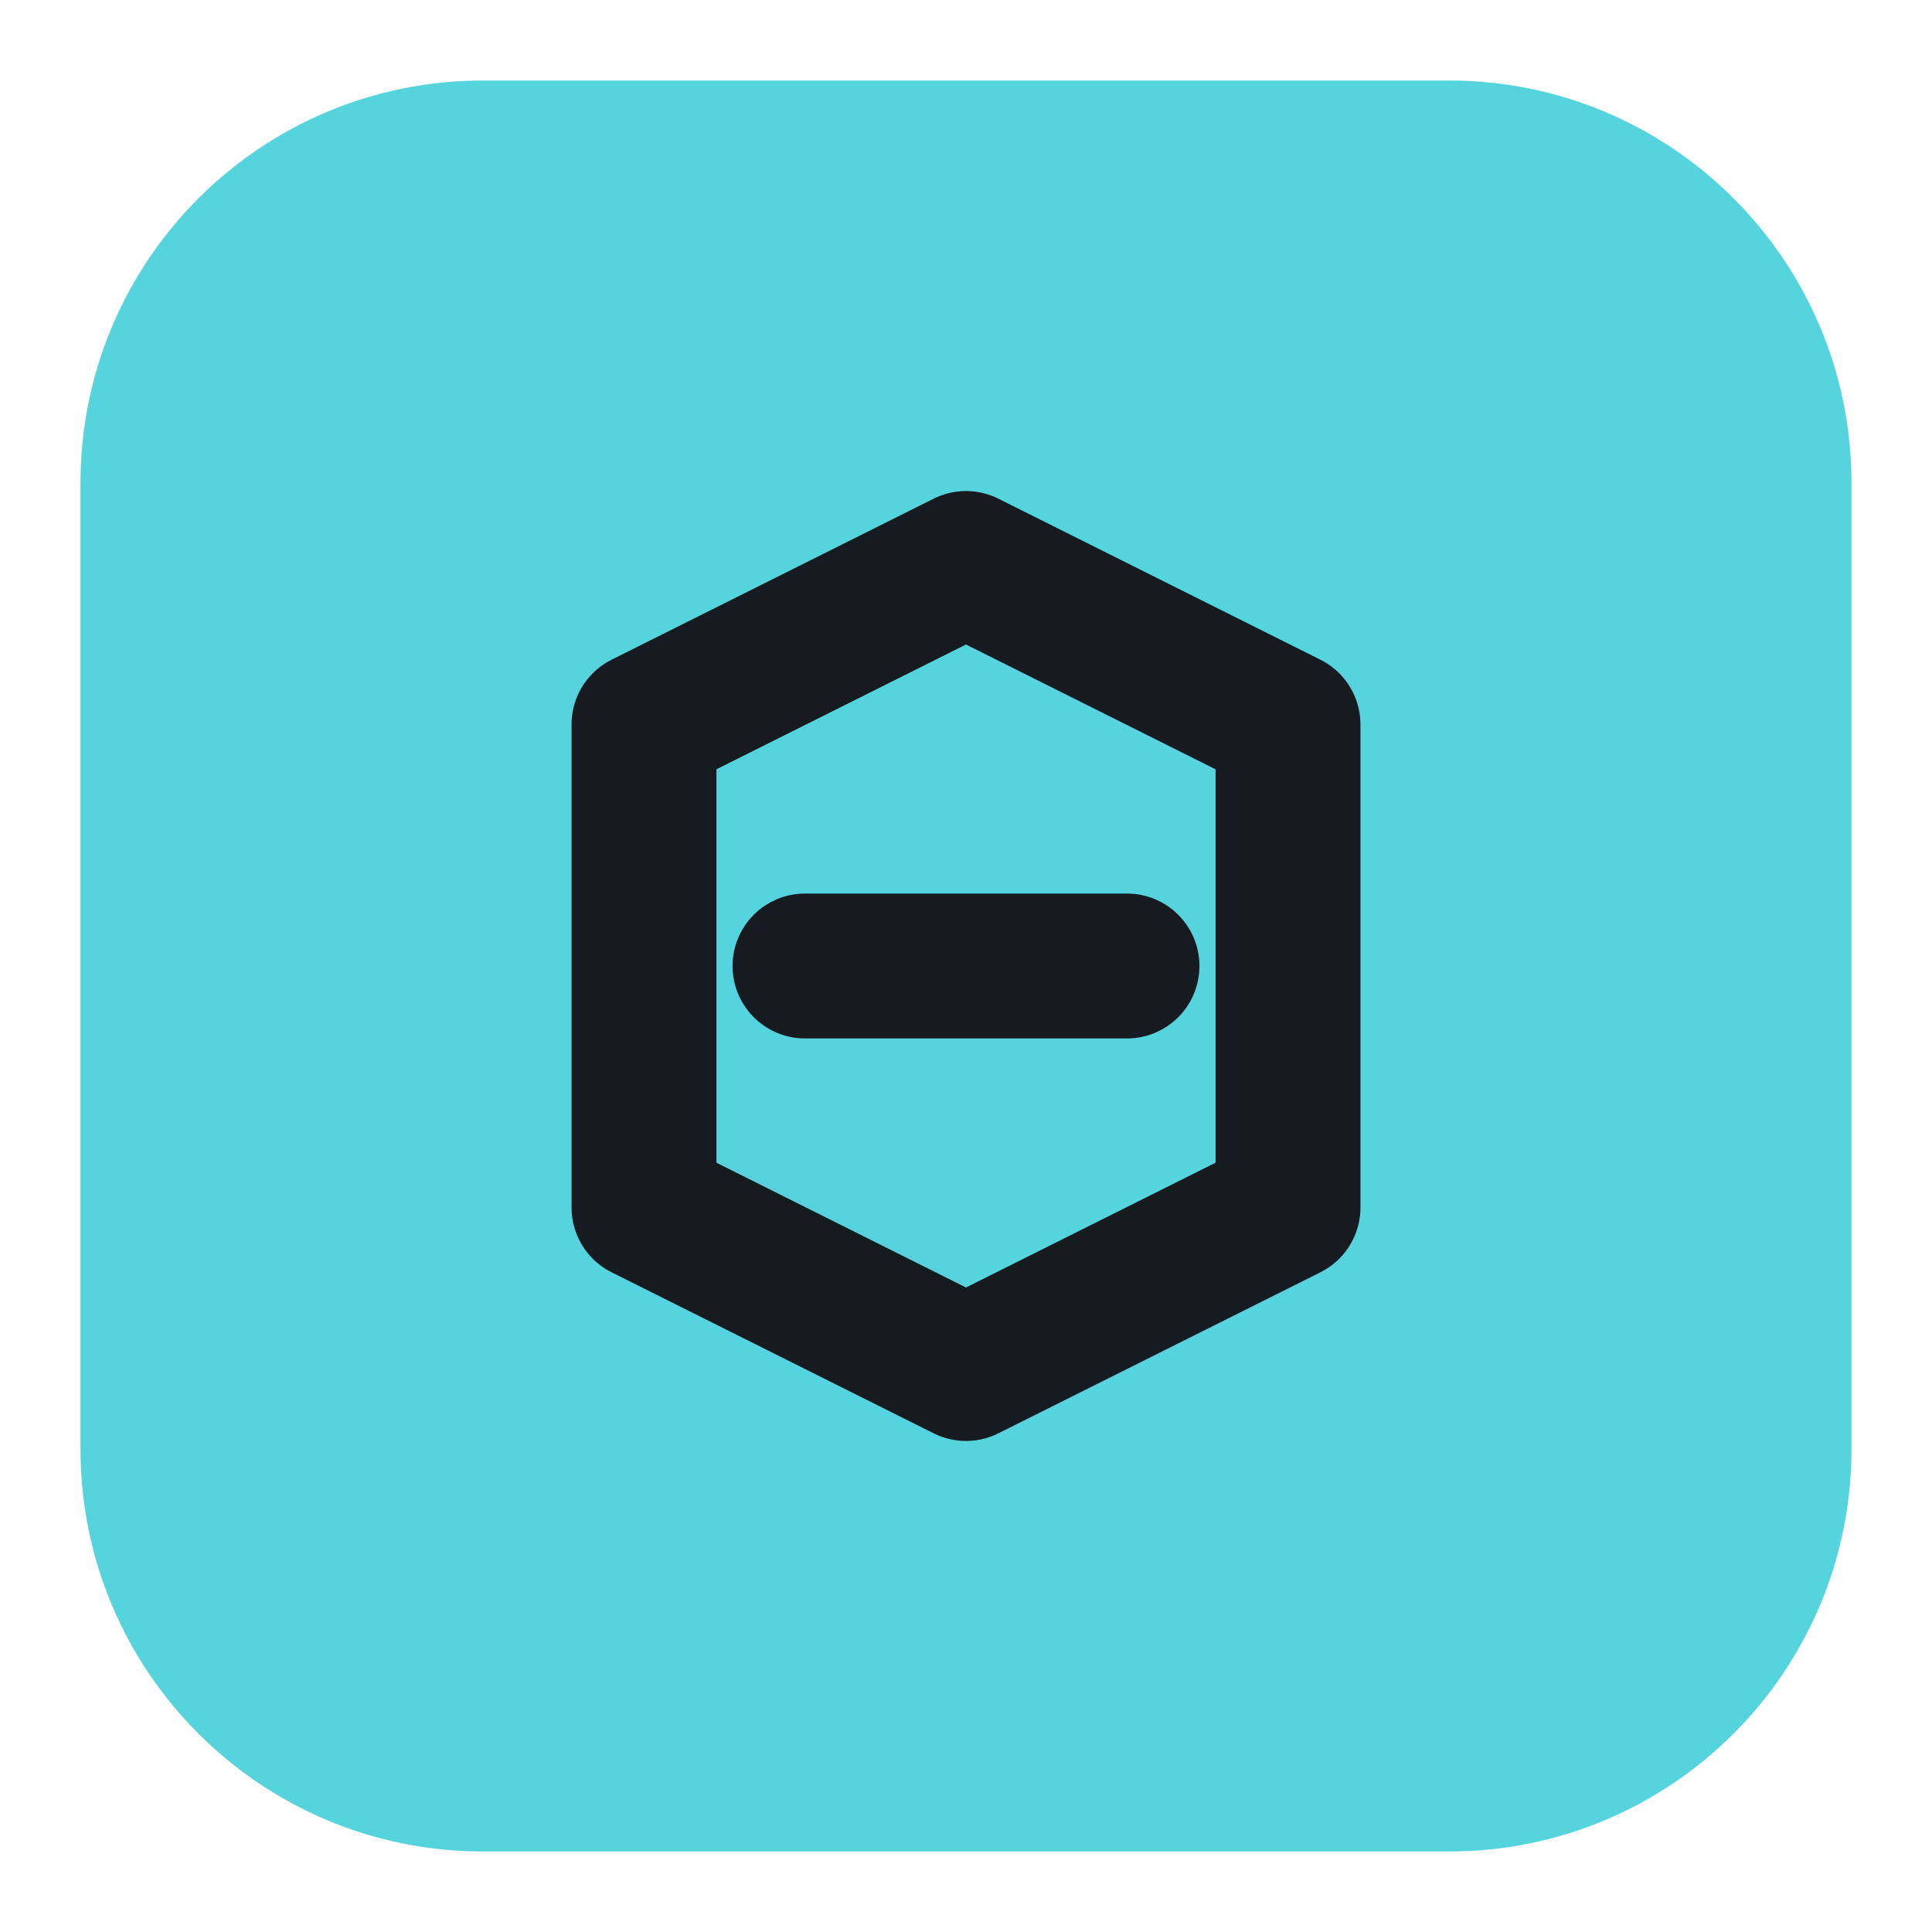
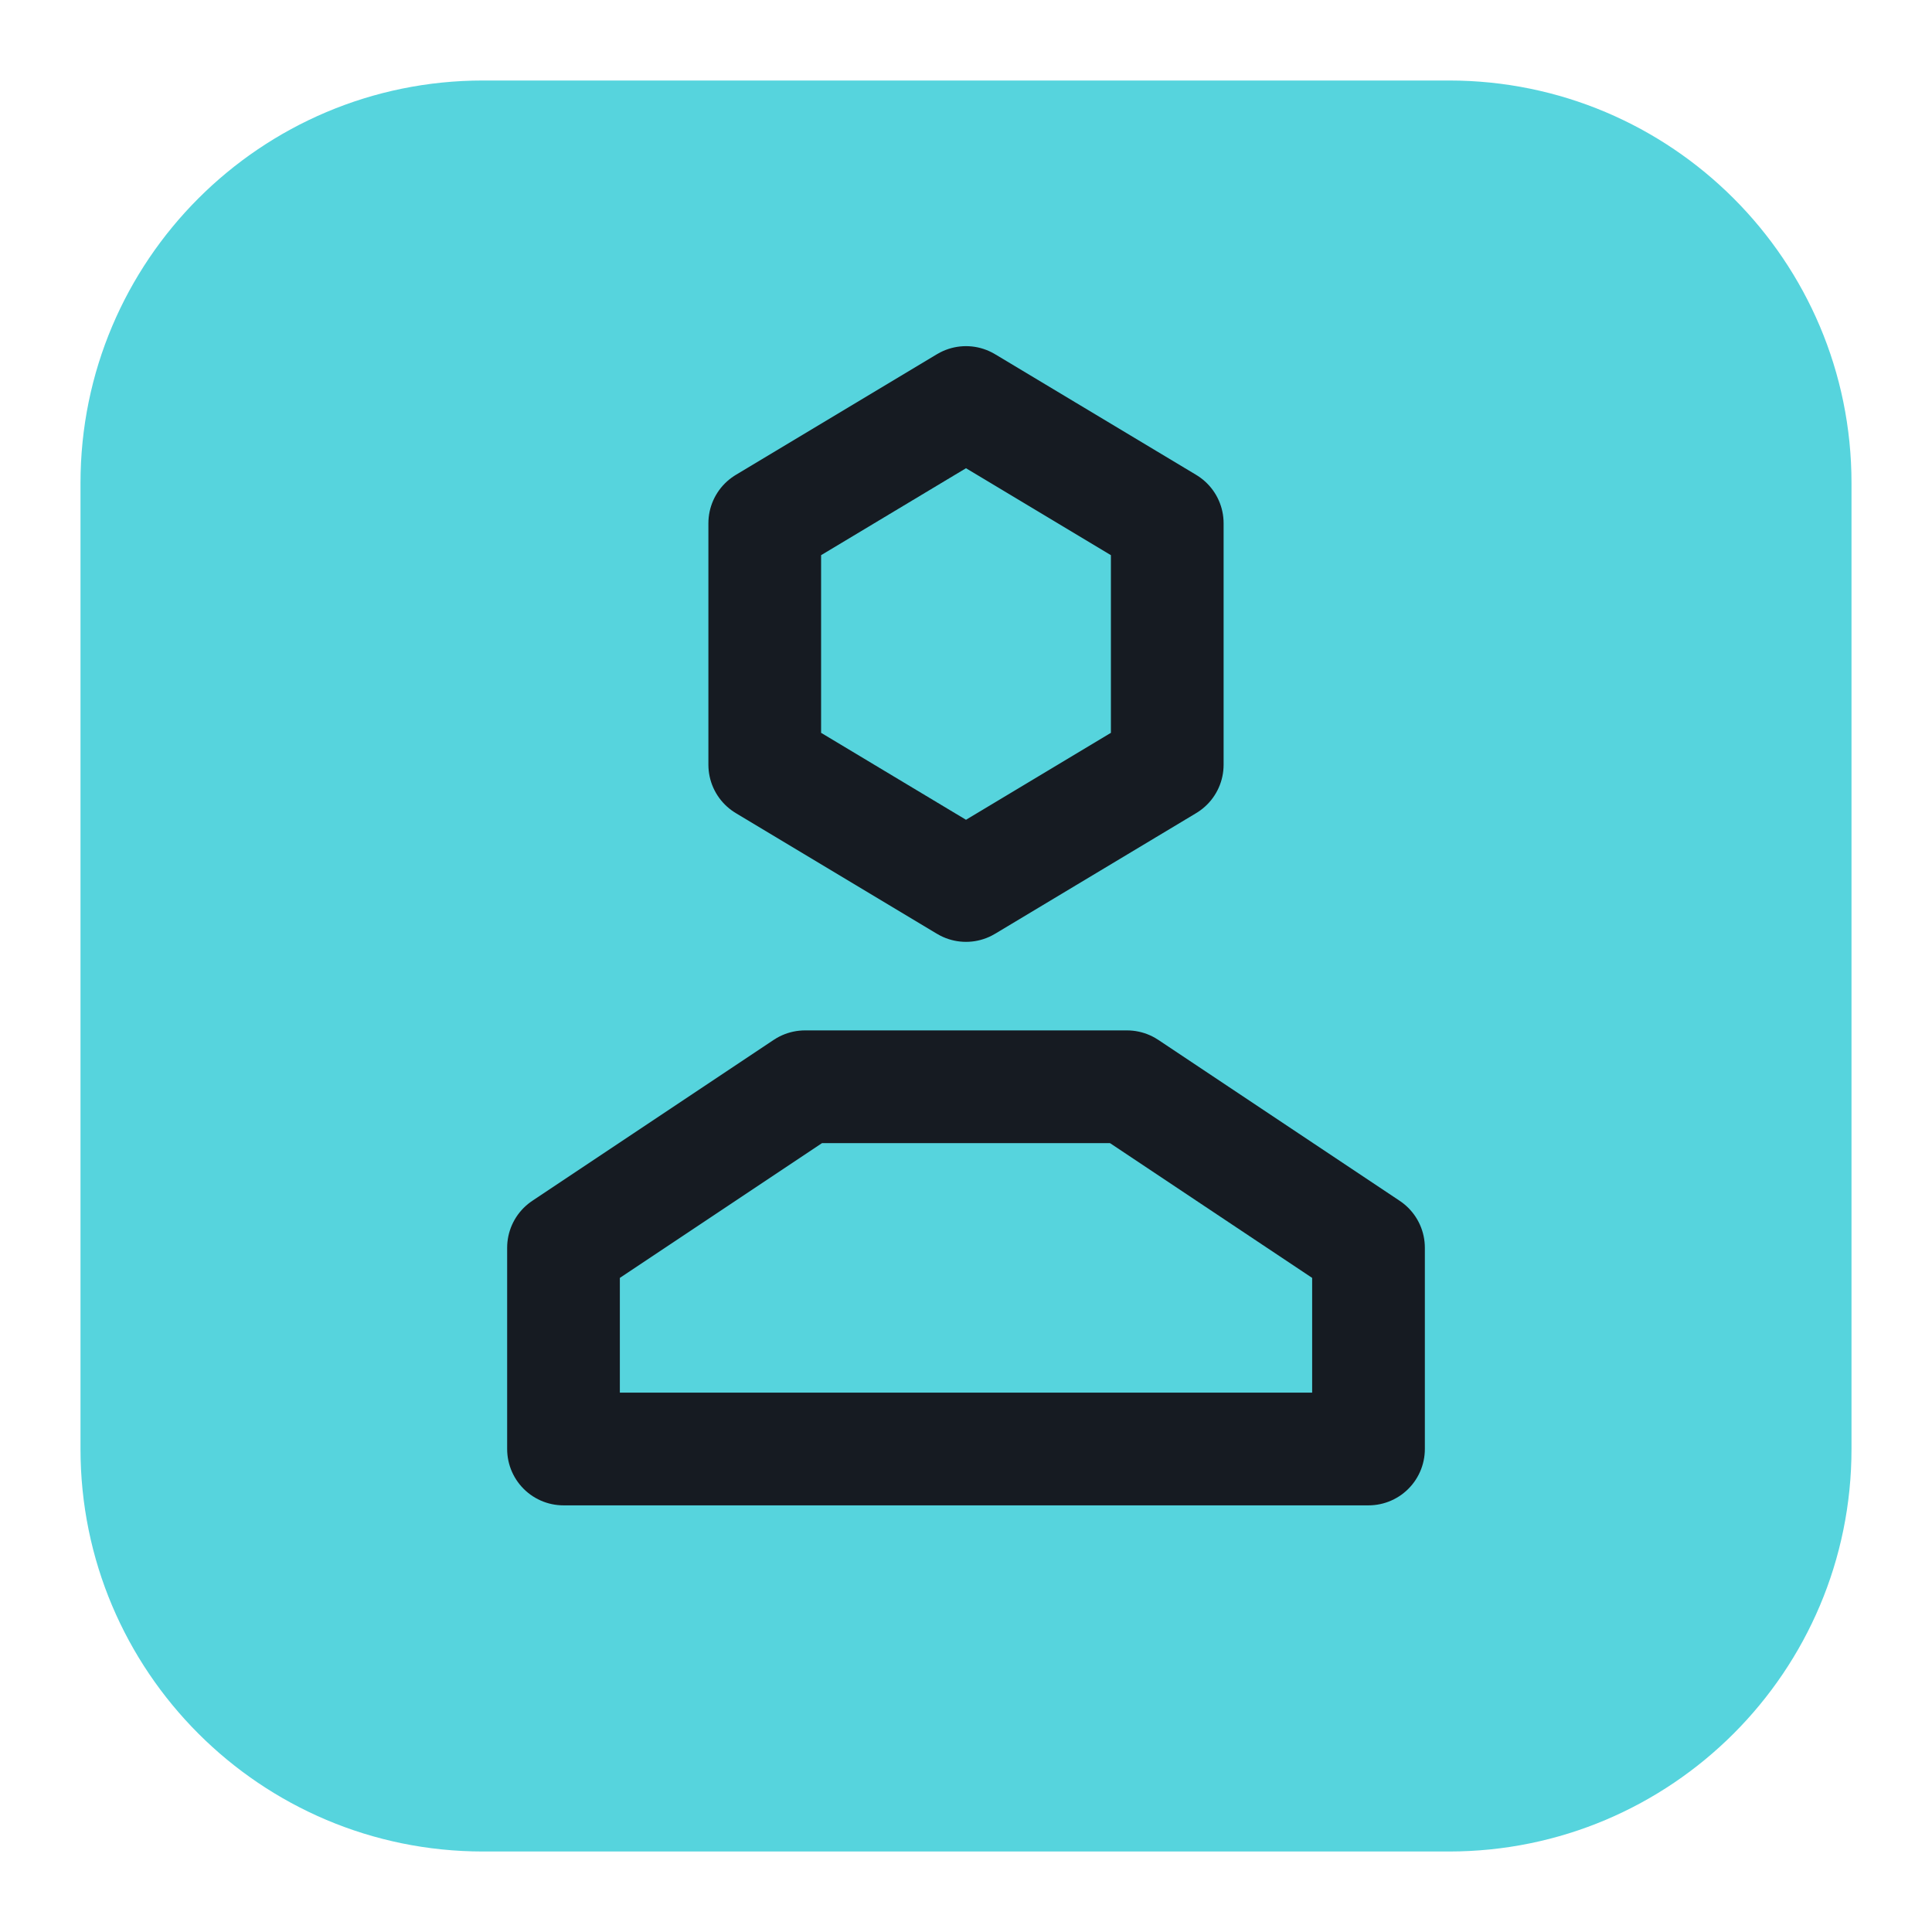
<svg xmlns="http://www.w3.org/2000/svg" viewBox="0 0 24 24" width="24" height="24">
  <rect x="1" y="1" width="22" height="22" rx="5" fill="#56d4dd" />
-   <path d="M8 9l4-2 4 2v6l-4 2-4-2z" fill="none" stroke="#161b22" stroke-width="1.8" stroke-linecap="round" stroke-linejoin="round" />
-   <path d="M10 12h4" fill="none" stroke="#161b22" stroke-width="1.8" stroke-linecap="round" stroke-linejoin="round" />
+   <path d="M12 5L14.500 6.500V9.500L12 11L9.500 9.500V6.500Z" fill="none" stroke="#161b22" stroke-width="1.4" stroke-linecap="round" stroke-linejoin="round" />
+   <path d="M7 18V15.500L10 13.500H14L17 15.500V18Z" fill="none" stroke="#161b22" stroke-width="1.4" stroke-linecap="round" stroke-linejoin="round" />
</svg>
